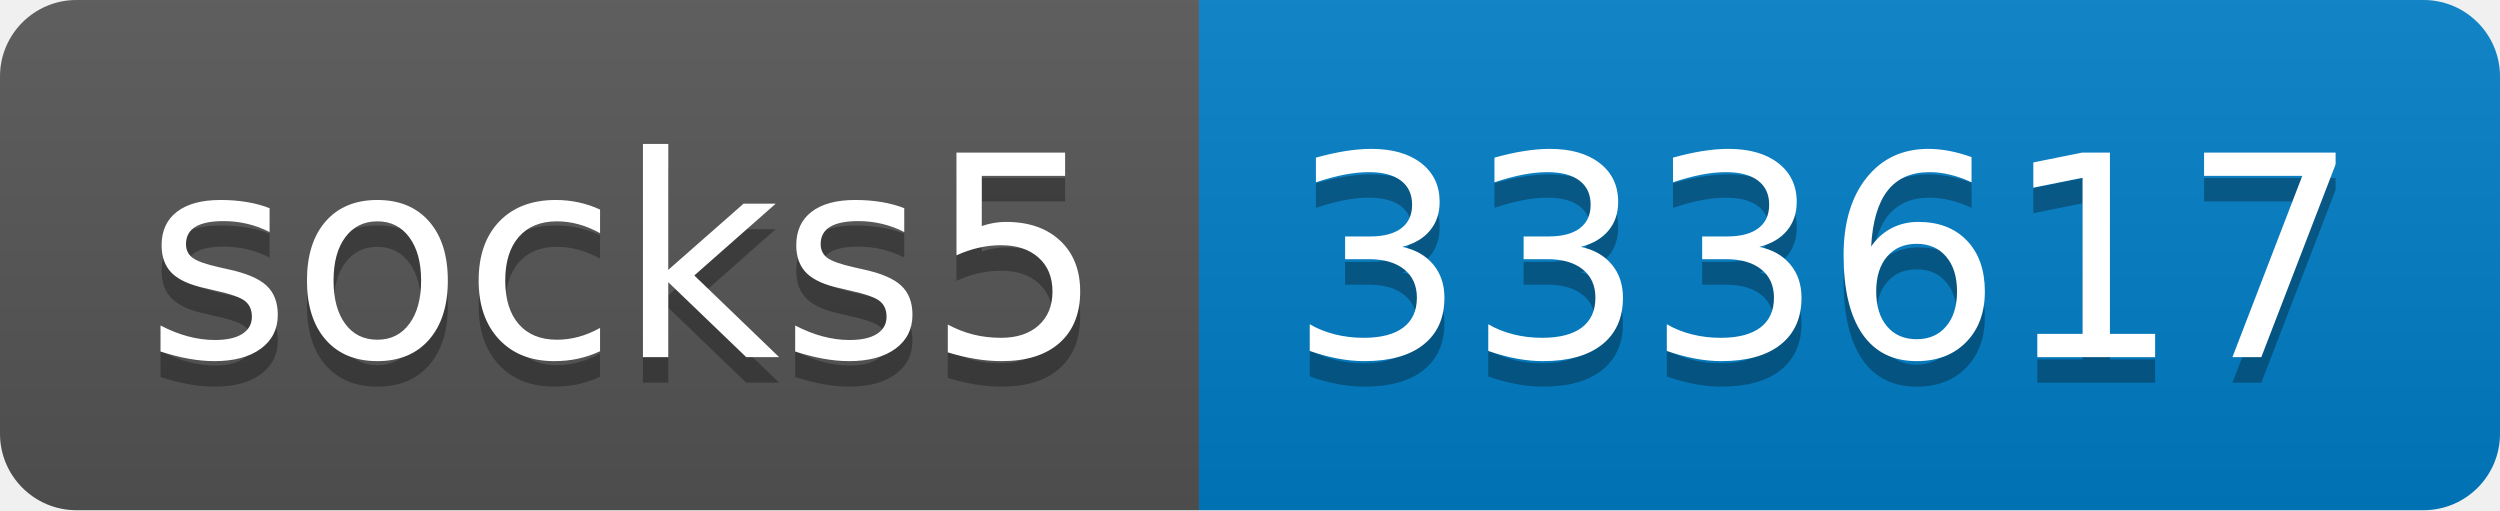
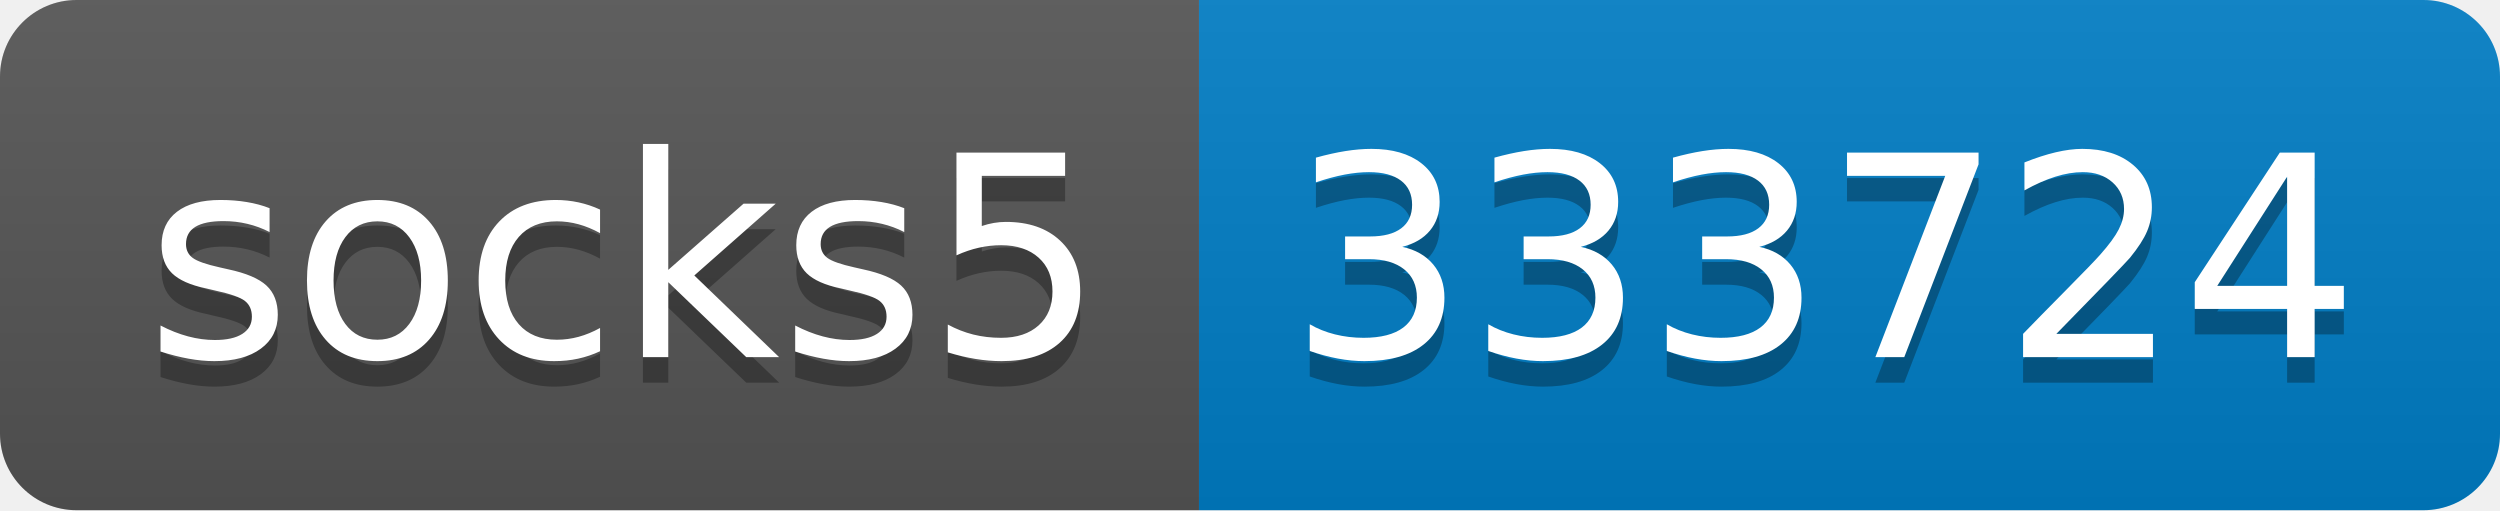
- <svg xmlns="http://www.w3.org/2000/svg" width="98" height="20" role="img" aria-label="socks5: 333617">
+ <svg xmlns="http://www.w3.org/2000/svg" width="98" height="20" role="img" aria-label="socks5: 333724">
  <linearGradient id="s" x2="0" y2="100%">
    <stop offset="0" stop-color="#bbb" stop-opacity=".1" />
    <stop offset="1" stop-opacity=".1" />
  </linearGradient>
  <clipPath id="r">
    <rect width="98" height="20" rx="3" fill="#fff" />
  </clipPath>
  <g clip-path="url(#r)">
    <rect width="47" height="20" fill="#555" />
    <rect x="47" width="51" height="20" fill="#007ec6" />
    <rect width="98" height="20" fill="url(#s)" />
  </g>
  <g fill="#fff" text-anchor="middle" font-family="Verdana,Geneva,DejaVu Sans,sans-serif" text-rendering="geometricPrecision" font-size="110">
    <text aria-hidden="true" x="245" y="150" fill="#010101" fill-opacity=".3" transform="scale(.1)" textLength="370">socks5</text>
    <text x="245" y="140" transform="scale(.1)" fill="#fff" textLength="370">socks5</text>
-     <text aria-hidden="true" x="715" y="150" fill="#010101" fill-opacity=".3" transform="scale(.1)" textLength="410">333617</text>
-     <text x="715" y="140" transform="scale(.1)" fill="#fff" textLength="410">333617</text>
+     <text aria-hidden="true" x="715" y="150" fill="#010101" fill-opacity=".3" transform="scale(.1)" textLength="410">333724</text>
+     <text x="715" y="140" transform="scale(.1)" fill="#fff" textLength="410">333724</text>
  </g>
</svg>
